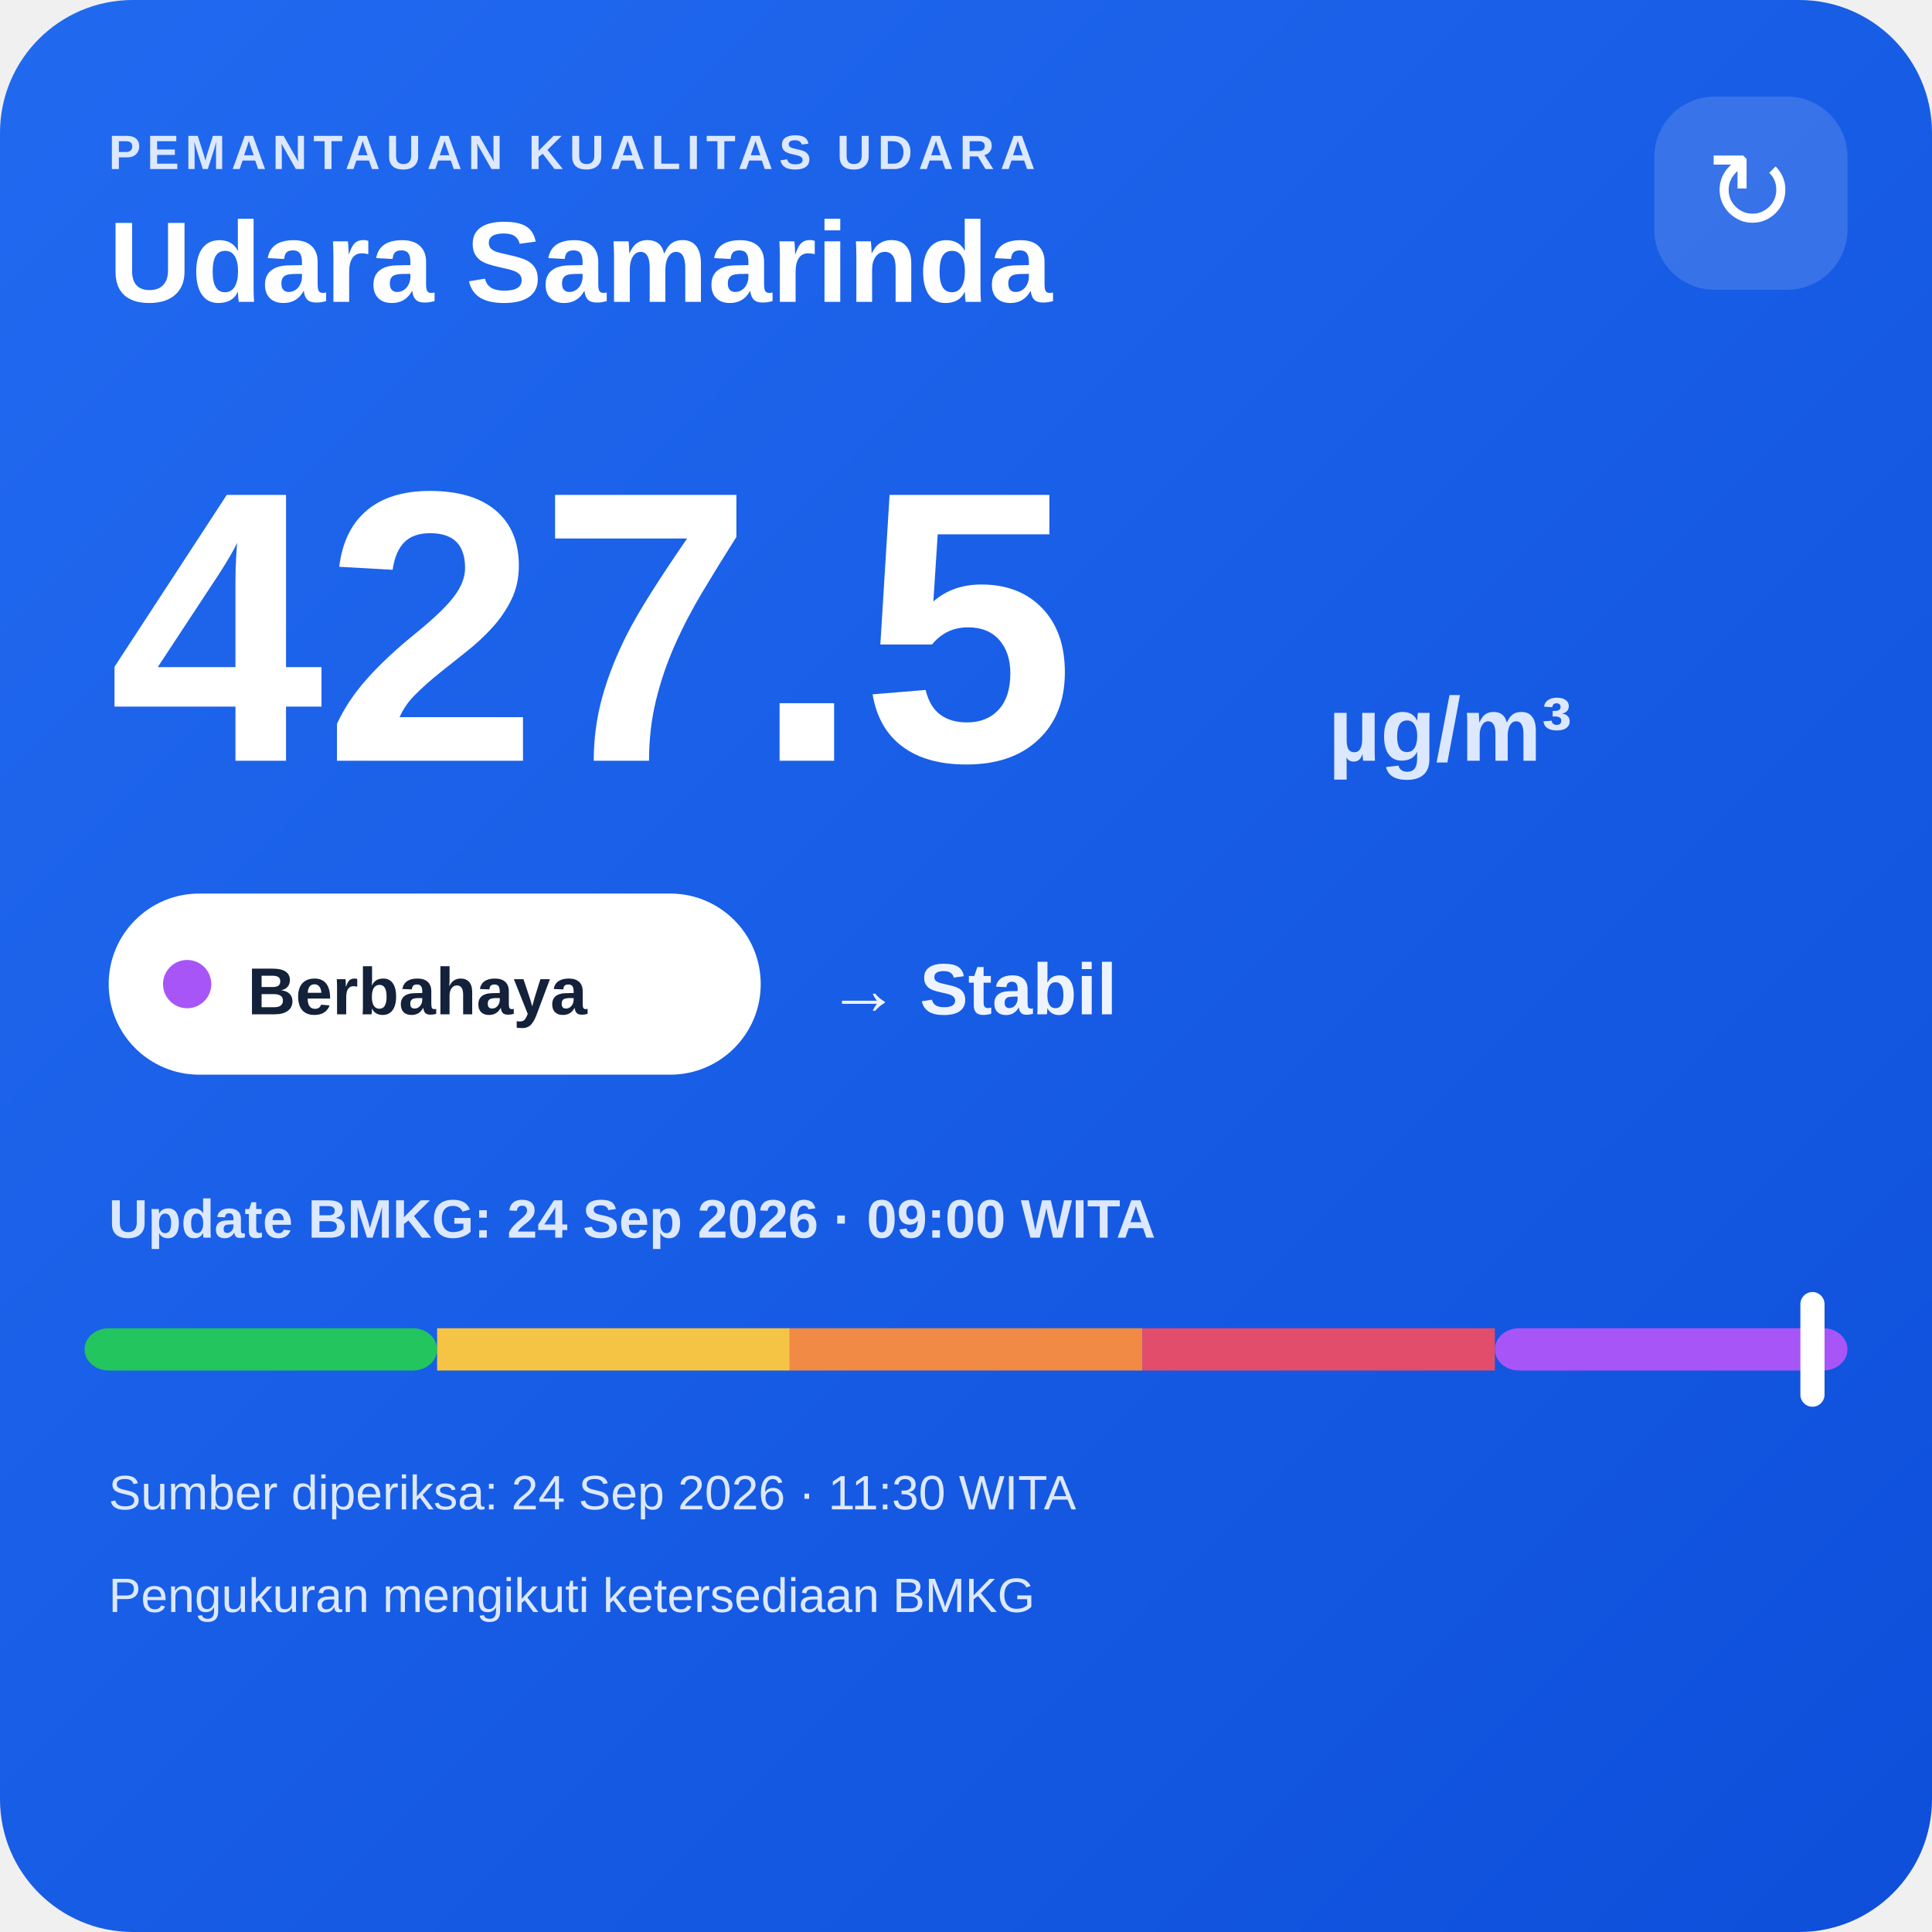
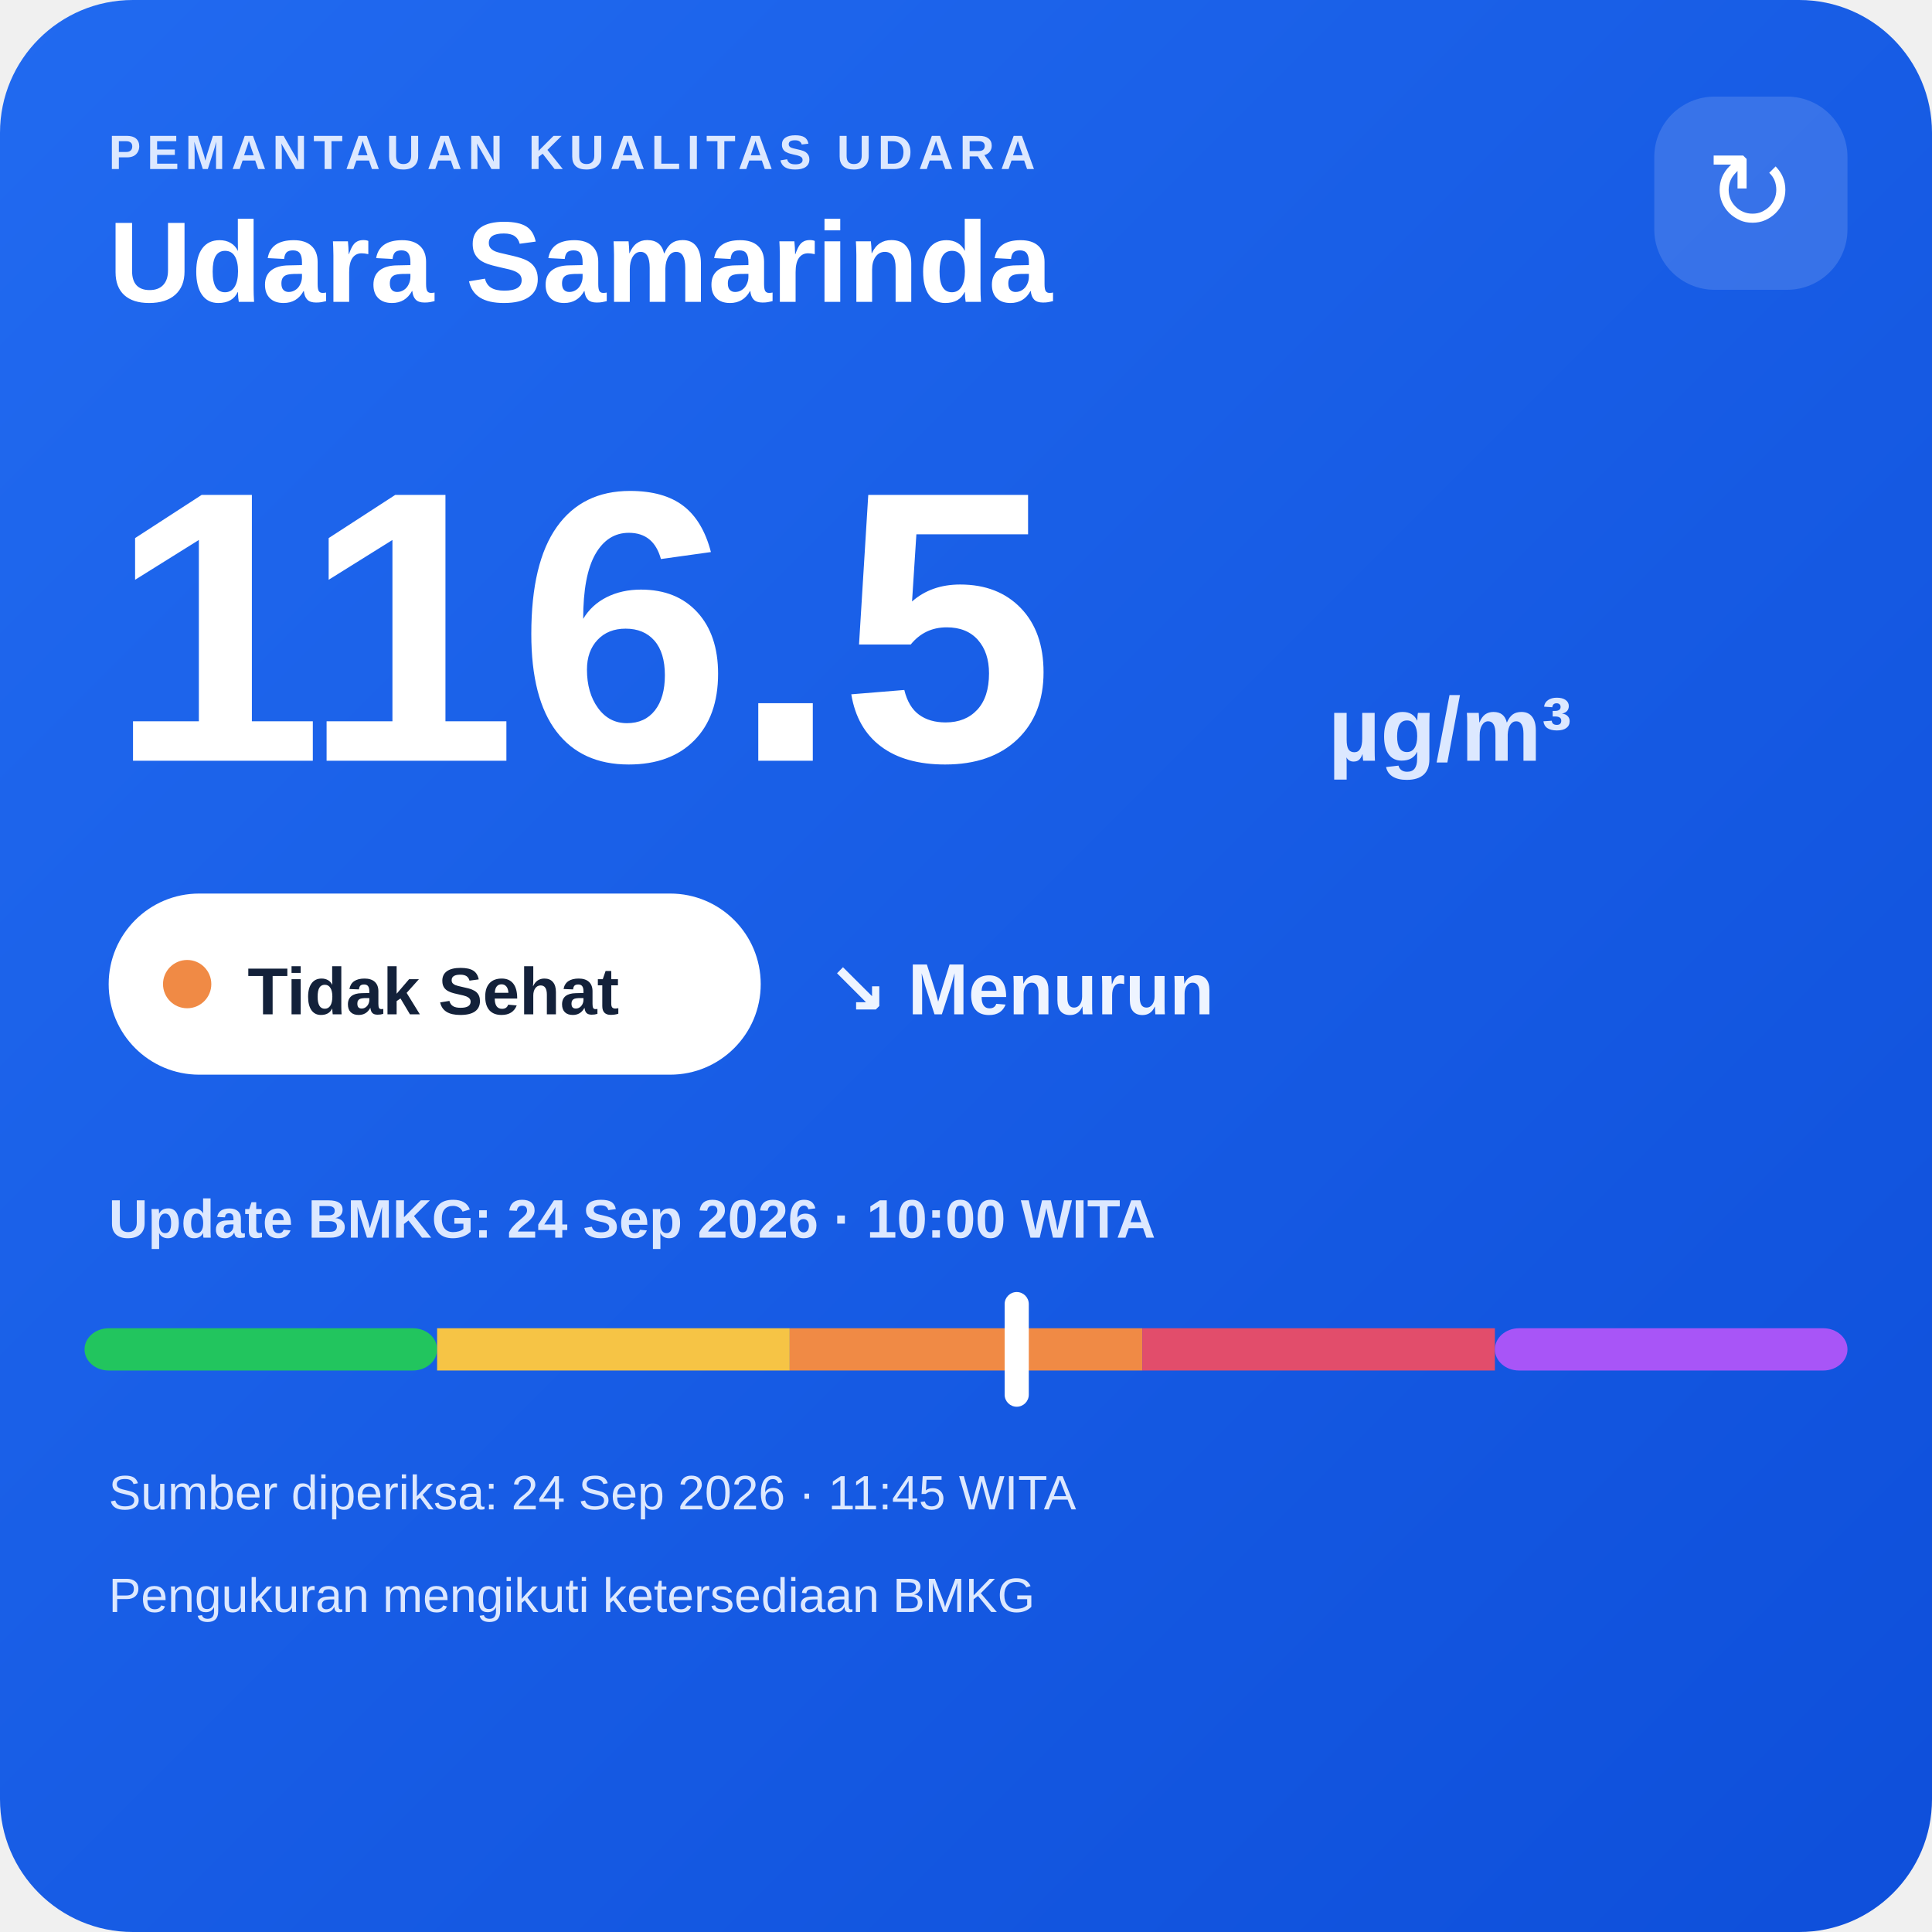
<svg xmlns="http://www.w3.org/2000/svg" width="320" height="320" viewBox="0 0 320 320">
  <defs>
    <linearGradient id="bg" x1="0" y1="0" x2="1" y2="1">
      <stop offset="0" stop-color="#216af0" />
      <stop offset="1" stop-color="#0e4fda" />
    </linearGradient>
  </defs>
  <rect width="320" height="320" rx="22" fill="url(#bg)" />
  <text x="18" y="28" fill="#dce8ff" font-family="Arial,sans-serif" font-size="8" font-weight="700" letter-spacing="1">PEMANTAUAN KUALITAS UDARA</text>
  <text x="18" y="50" fill="#ffffff" font-family="Arial,sans-serif" font-size="19" font-weight="700">Udara Samarinda</text>
  <rect x="274" y="16" width="32" height="32" rx="10" fill="#ffffff" fill-opacity=".14" />
  <text x="290" y="38" text-anchor="middle" fill="#ffffff" font-family="Arial,sans-serif" font-size="18">↻</text>
-   <text x="18" y="126" fill="#ffffff" font-family="Arial,sans-serif" font-size="64" font-weight="800">427.5</text>
+   <text x="18" y="126" fill="#ffffff" font-family="Arial,sans-serif" font-size="64" font-weight="800">116.5</text>
  <text x="220" y="126" fill="#dce8ff" font-family="Arial,sans-serif" font-size="15" font-weight="700">µg/m³</text>
  <rect x="18" y="148" width="108" height="30" rx="15" fill="#ffffff" />
-   <circle cx="31" cy="163" r="4" fill="#a855f7" />
-   <text x="41" y="168" fill="#13213a" font-family="Arial,sans-serif" font-size="11" font-weight="700">Berbahaya</text>
-   <text x="137" y="168" fill="#eef4ff" font-family="Arial,sans-serif" font-size="12" font-weight="700">→ Stabil</text>
-   <text x="18" y="205" fill="#dce8ff" font-family="Arial,sans-serif" font-size="9" font-weight="700">Update BMKG: 24 Sep 2026 · 09:00 WITA</text>
+   <circle cx="31" cy="163" r="4" fill="#f08a45" />
+   <text x="41" y="168" fill="#13213a" font-family="Arial,sans-serif" font-size="11" font-weight="700">Tidak Sehat</text>
+   <text x="137" y="168" fill="#eef4ff" font-family="Arial,sans-serif" font-size="12" font-weight="700">↘ Menurun</text>
+   <text x="18" y="205" fill="#dce8ff" font-family="Arial,sans-serif" font-size="9" font-weight="700">Update BMKG: 24 Sep 2026 · 10:00 WITA</text>
  <rect x="14" y="220" width="58.4" height="7" rx="4" fill="#22c55e" />
  <rect x="72.4" y="220" width="58.4" height="7" fill="#f6c445" />
  <rect x="130.8" y="220" width="58.4" height="7" fill="#f08a45" />
  <rect x="189.2" y="220" width="58.4" height="7" fill="#e24d6b" />
  <rect x="247.6" y="220" width="58.4" height="7" rx="4" fill="#a855f7" />
-   <rect x="298.2" y="214" width="4" height="19" rx="2" fill="#ffffff" />
-   <text x="18" y="250" fill="#dce8ff" font-family="Arial,sans-serif" font-size="8">Sumber diperiksa: 24 Sep 2026 · 11:30 WITA</text>
+   <rect x="166.4" y="214" width="4" height="19" rx="2" fill="#ffffff" />
+   <text x="18" y="250" fill="#dce8ff" font-family="Arial,sans-serif" font-size="8">Sumber diperiksa: 24 Sep 2026 · 11:45 WITA</text>
  <text x="18" y="267" fill="#dce8ff" font-family="Arial,sans-serif" font-size="8">Pengukuran mengikuti ketersediaan BMKG</text>
</svg>
